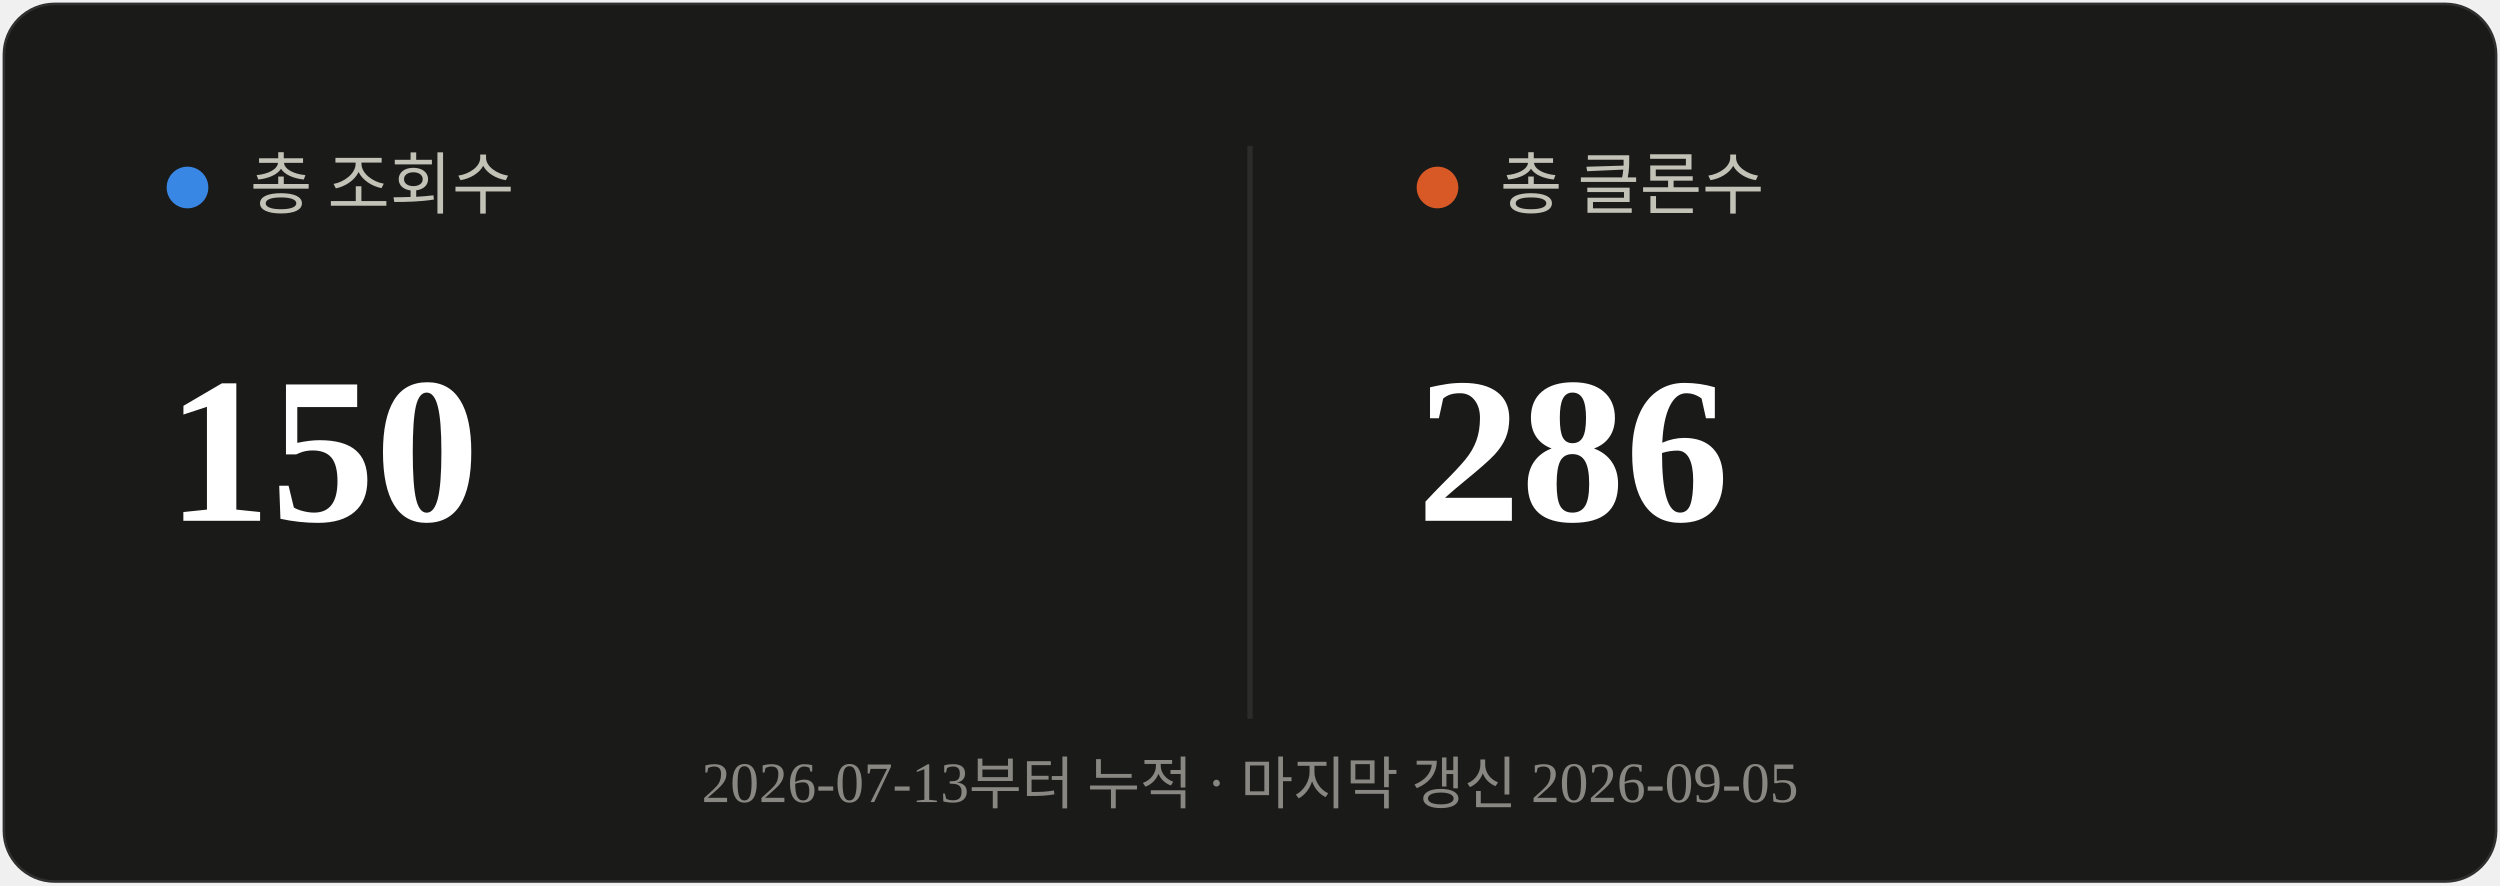
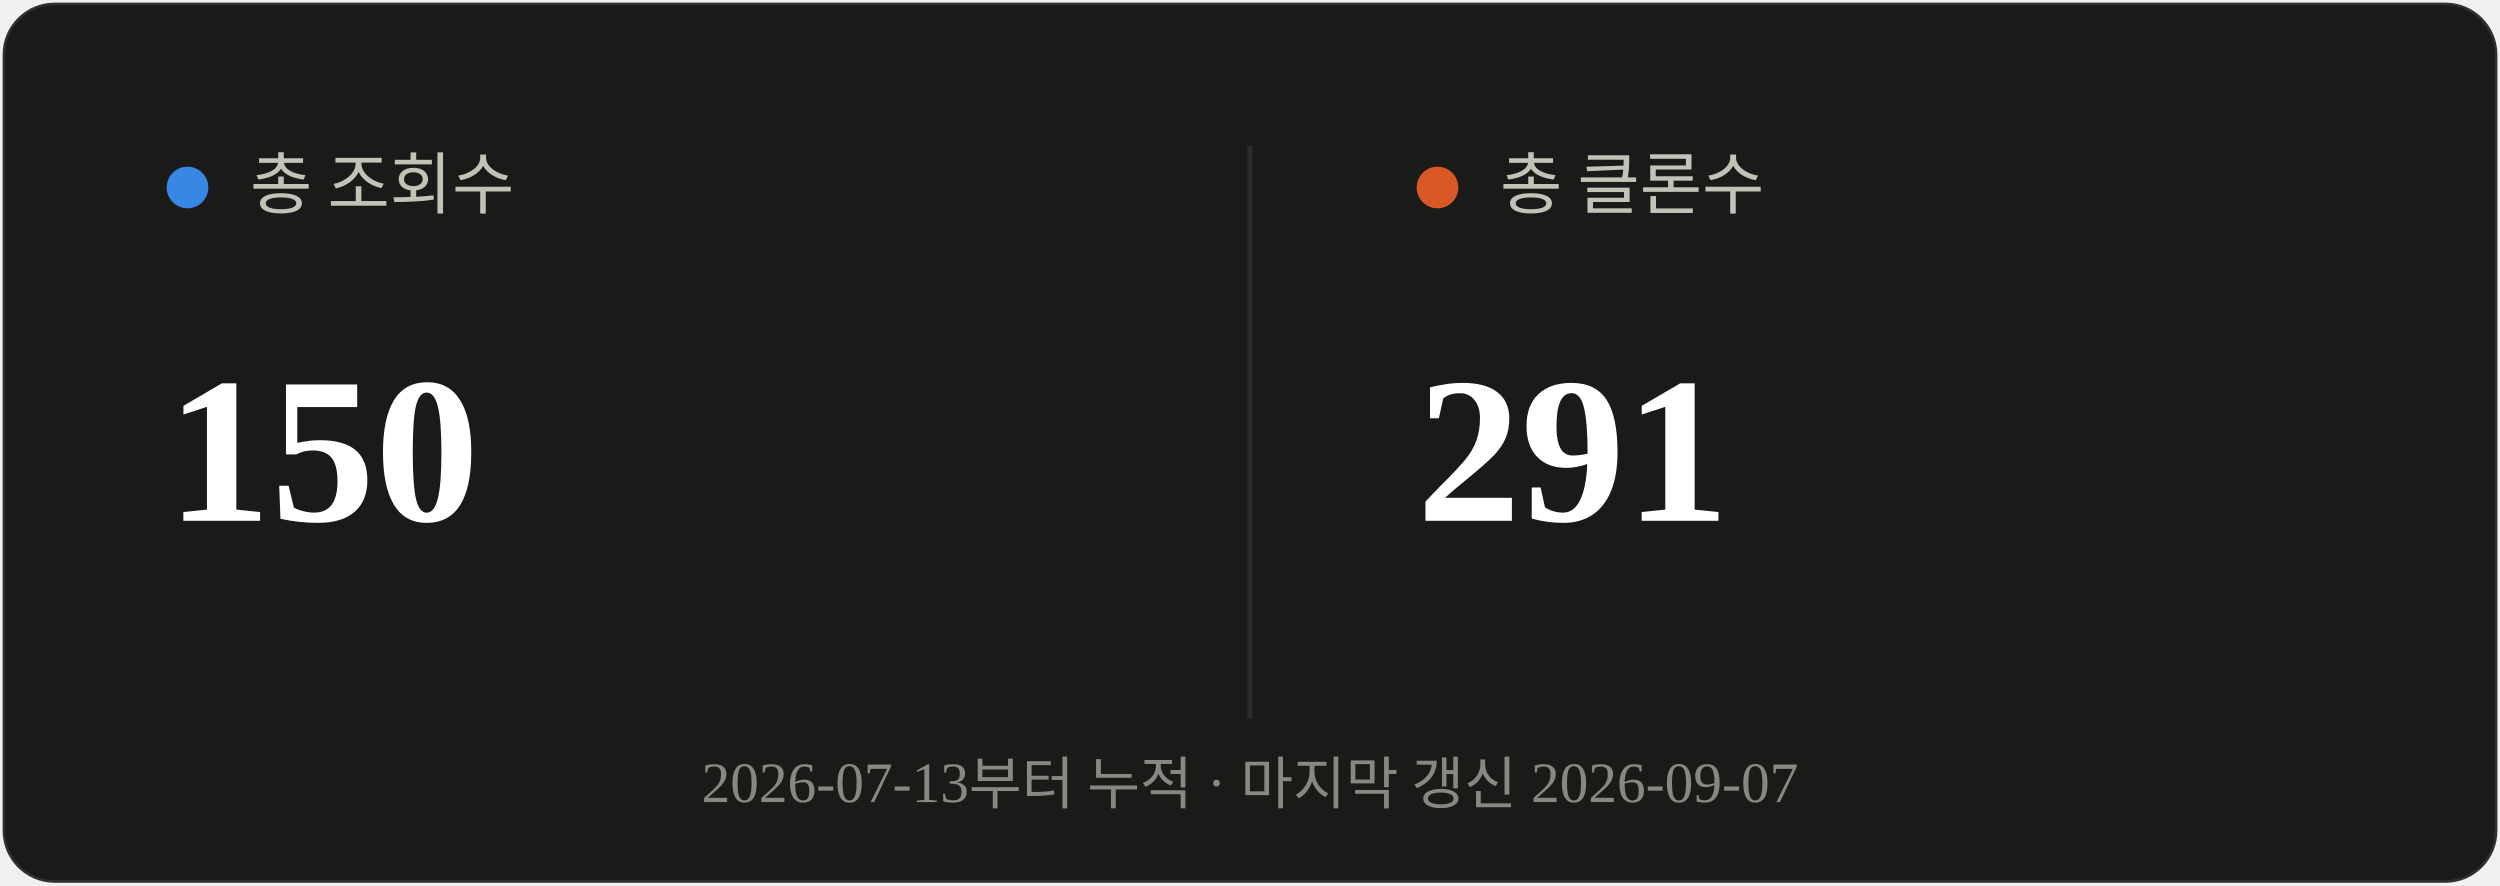
<svg xmlns="http://www.w3.org/2000/svg" viewBox="0 0 480 170" width="480" height="170">
  <rect x="0.5" y="0.5" width="479" height="169" rx="10" fill="#1a1a19" stroke="rgba(255,255,255,0.10)" />
  <line x1="240" y1="28" x2="240" y2="138" stroke="#2c2c2a" stroke-width="1" />
  <circle cx="36" cy="36" r="4" fill="#3987e5" />
  <text x="48" y="40" font-size="13" fill="#c3c2b7">총 조회수</text>
  <text x="32" y="100" font-size="40" font-weight="700" fill="#ffffff">150</text>
  <circle cx="276" cy="36" r="4" fill="#d95926" />
  <text x="288" y="40" font-size="13" fill="#c3c2b7">총 클론수</text>
-   <text x="272" y="100" font-size="40" font-weight="700" fill="#ffffff">286</text>
-   <text x="240" y="154" text-anchor="middle" font-size="11" fill="#898781">2026-07-13부터 누적 · 마지막 갱신 2026-09-05</text>
+   <text x="272" y="100" font-size="40" font-weight="700" fill="#ffffff">291</text>
+   <text x="240" y="154" text-anchor="middle" font-size="11" fill="#898781">2026-07-13부터 누적 · 마지막 갱신 2026-09-07</text>
</svg>
